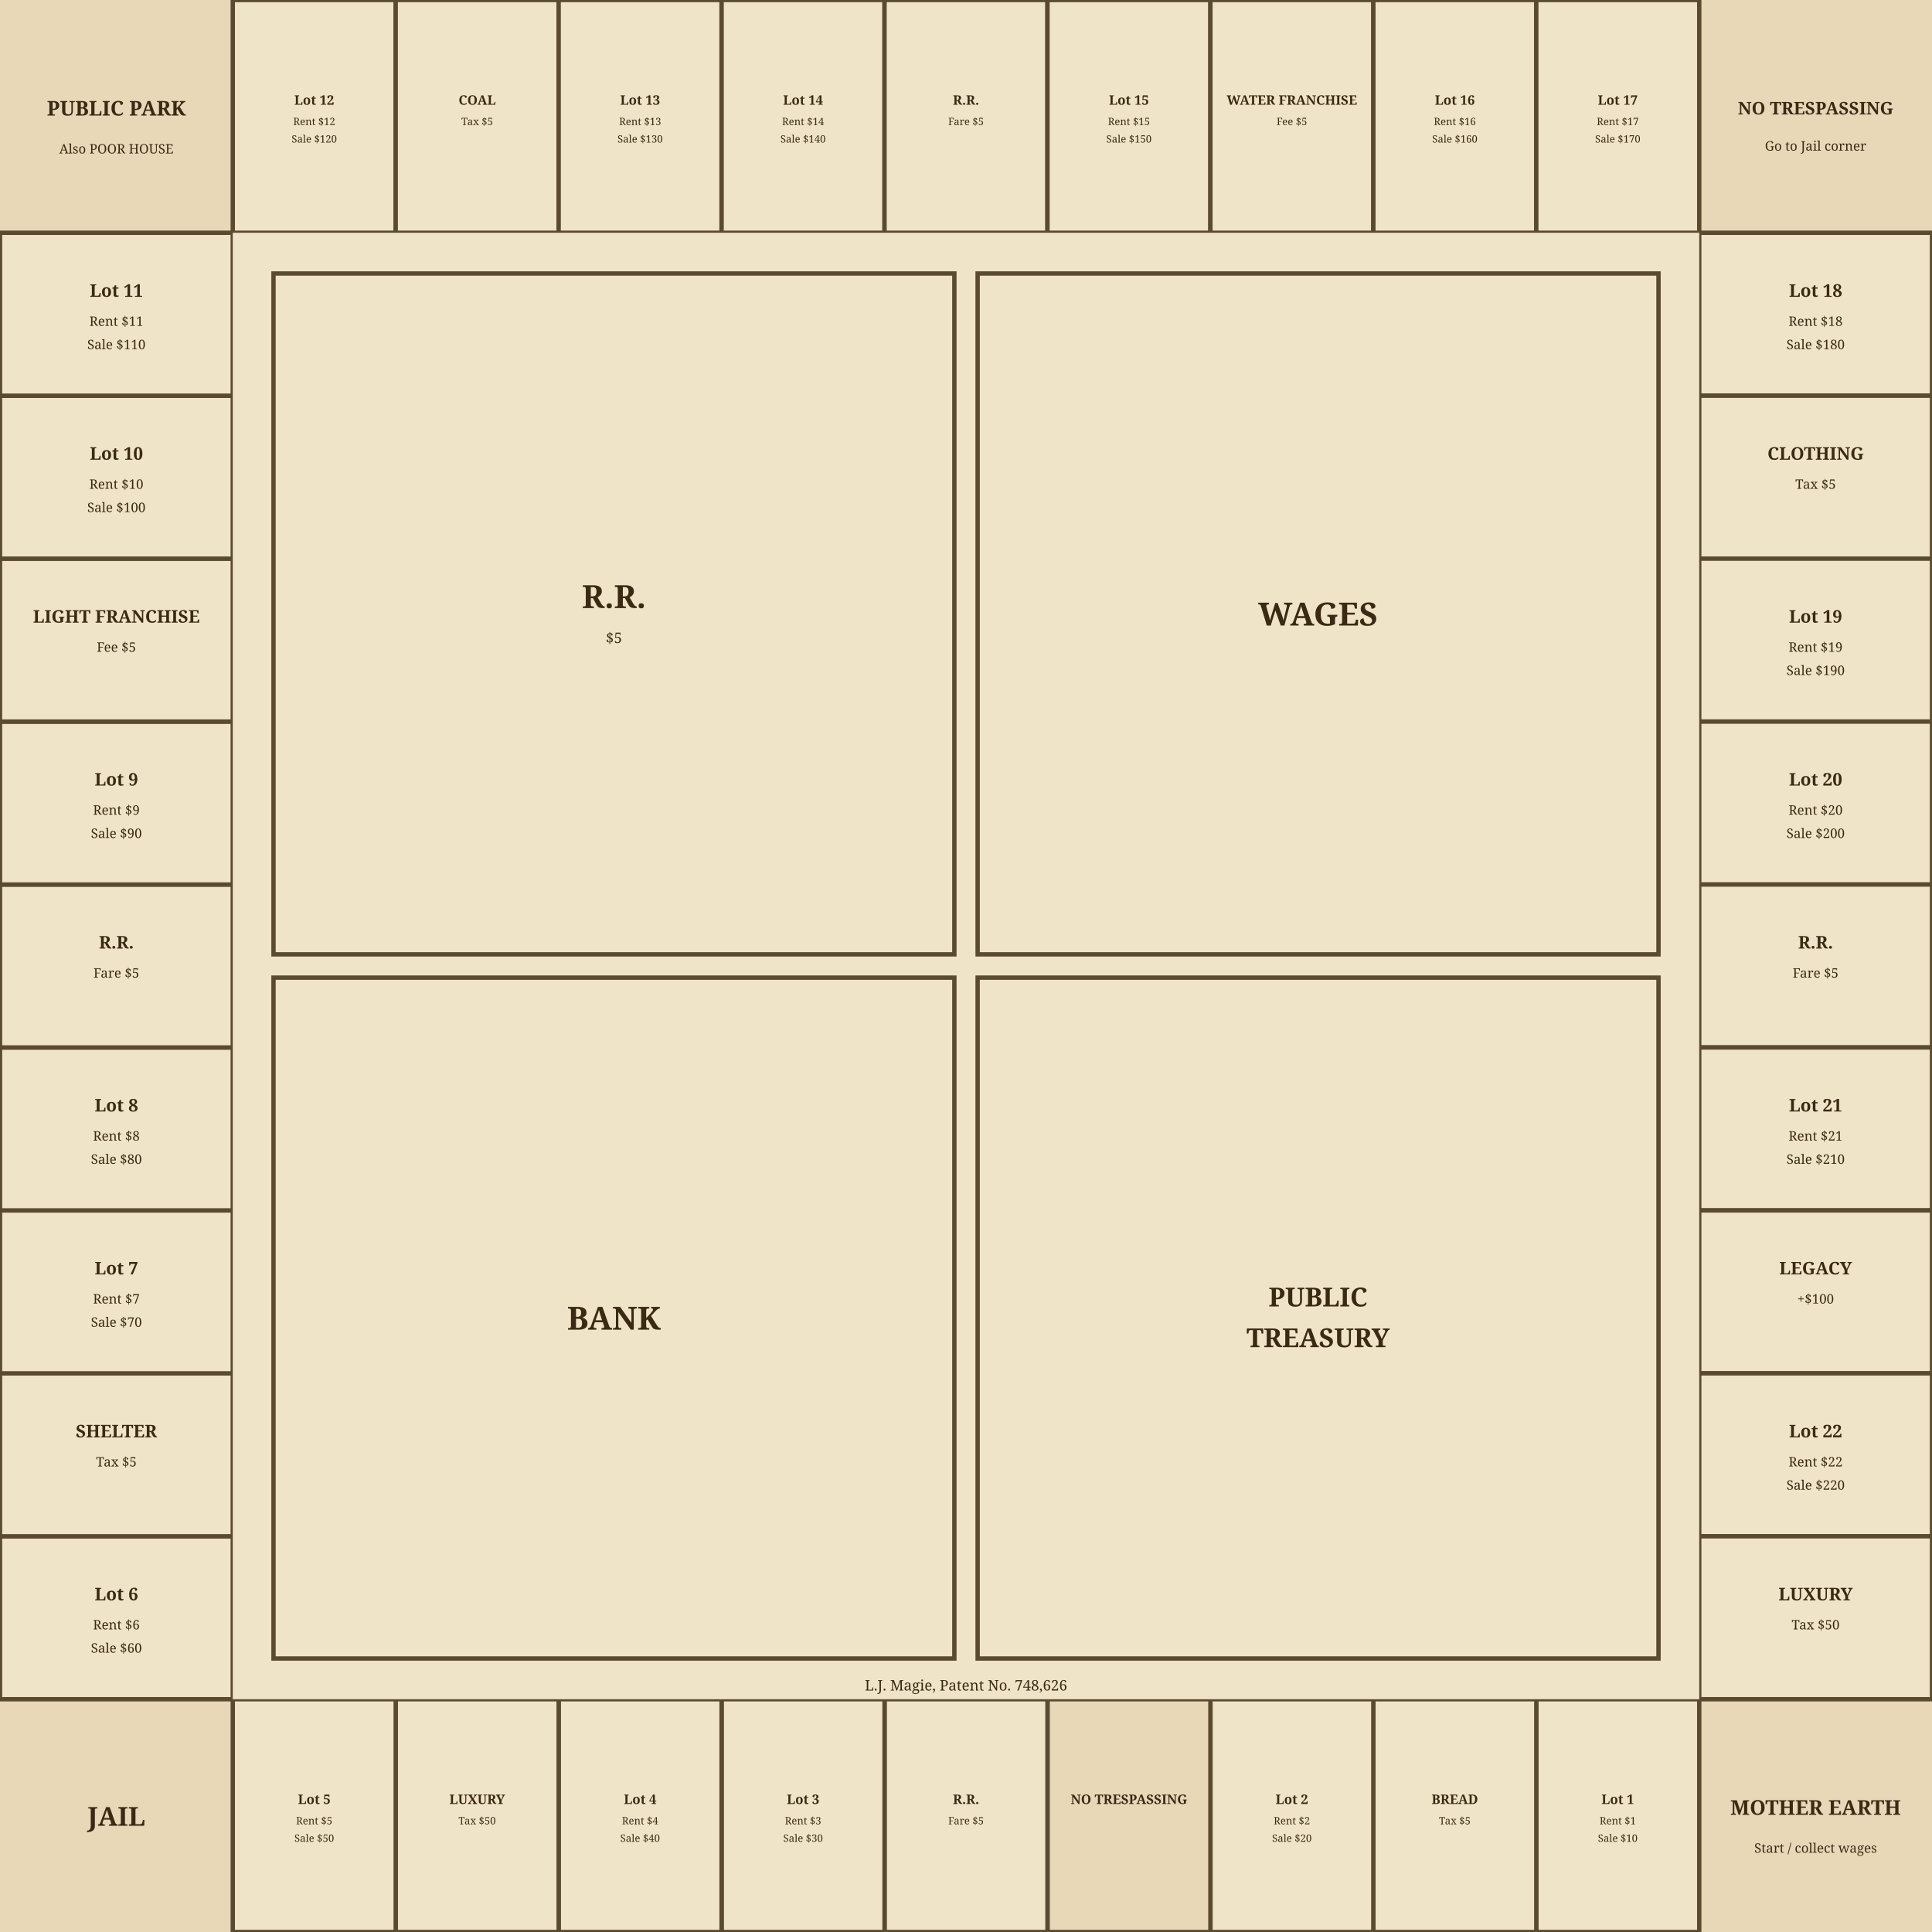
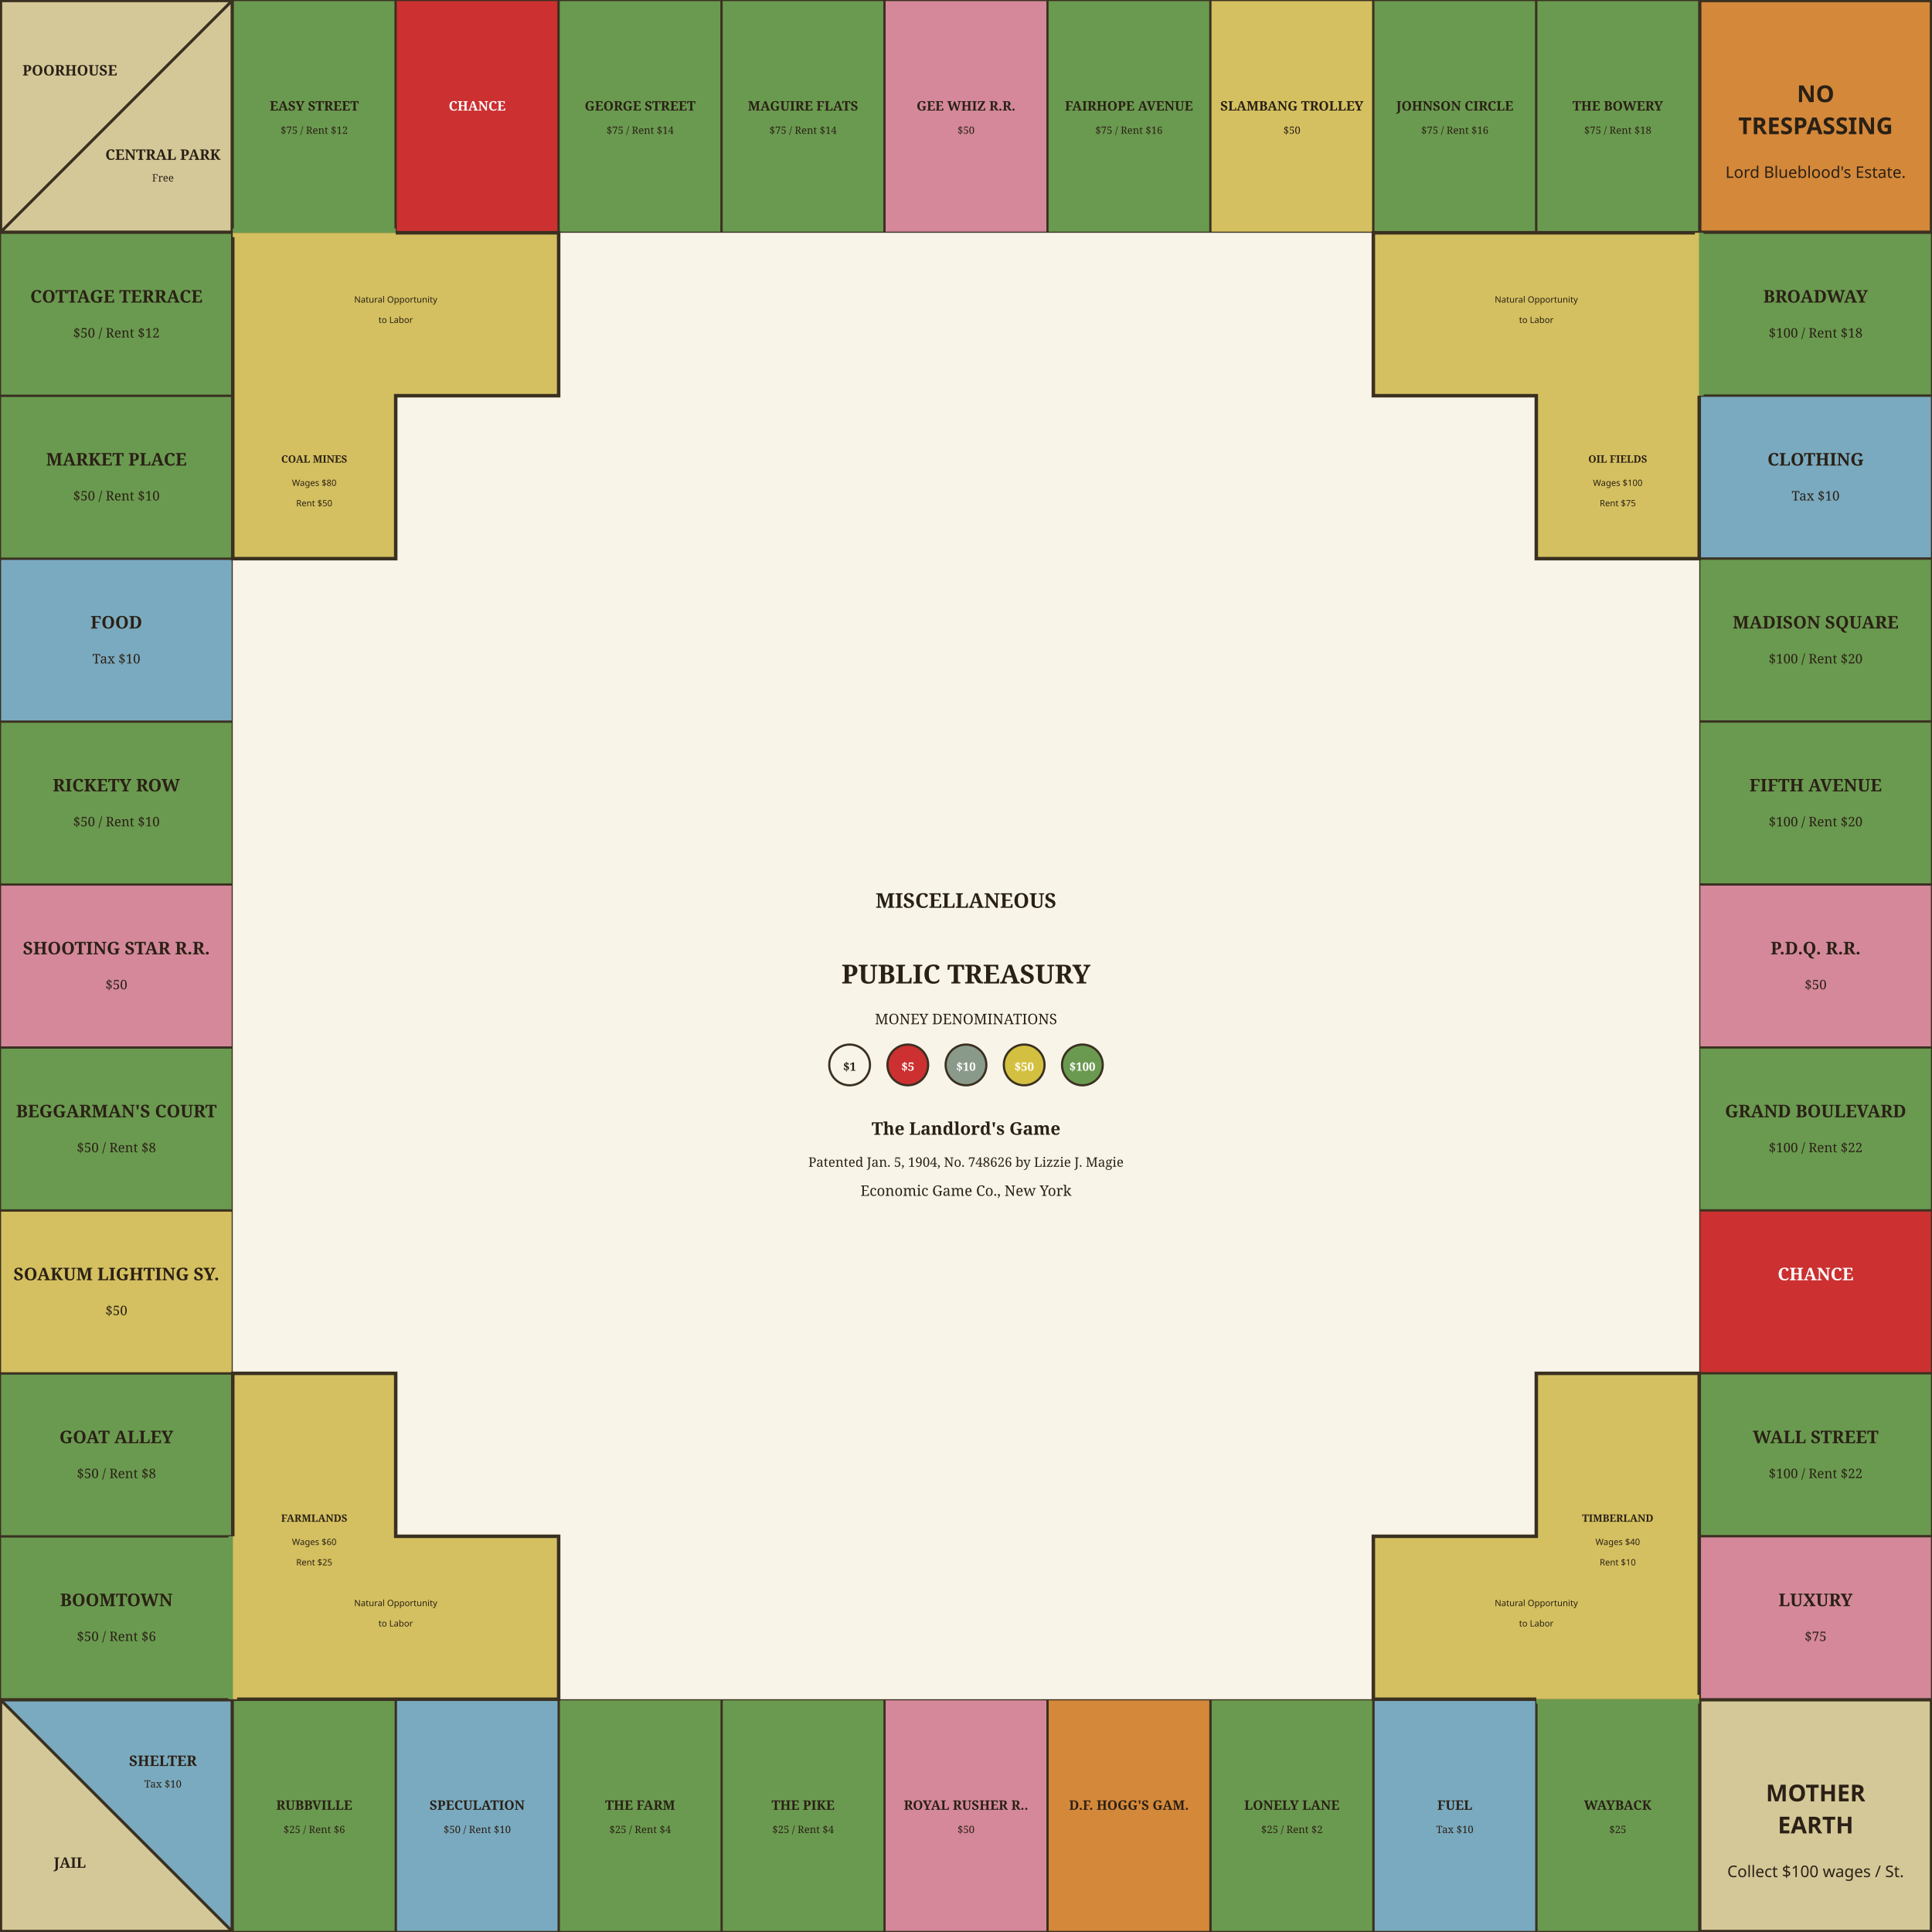
<svg xmlns="http://www.w3.org/2000/svg" viewBox="0 0 664 664" width="664" height="664">
-   <rect x="0" y="0" width="664" height="664" fill="#f0e4c8" />
-   <rect x="2" y="2" width="660" height="660" fill="none" stroke="#5a4a30" stroke-width="2.5" />
-   <rect x="584" y="584" width="80" height="80" fill="#e8d8b8" stroke="#5a4a30" stroke-width="1.5" class="board-cell" data-sq="pos-1" data-type="corner" />
-   <rect x="0" y="584" width="80" height="80" fill="#e8d8b8" stroke="#5a4a30" stroke-width="1.5" class="board-cell" data-sq="pos-11" data-type="corner" />
-   <rect x="0" y="0" width="80" height="80" fill="#e8d8b8" stroke="#5a4a30" stroke-width="1.5" class="board-cell" data-sq="pos-21" data-type="corner" />
-   <rect x="584" y="0" width="80" height="80" fill="#e8d8b8" stroke="#5a4a30" stroke-width="1.5" class="board-cell" data-sq="pos-31" data-type="corner" />
-   <circle cx="624" cy="624" r="57.6" fill="#e8d8b8" stroke="#5a4a30" stroke-width="1.5" />
-   <circle cx="40" cy="624" r="57.6" fill="#e8d8b8" stroke="#5a4a30" stroke-width="1.5" />
-   <circle cx="40" cy="40" r="57.6" fill="#e8d8b8" stroke="#5a4a30" stroke-width="1.5" />
-   <circle cx="624" cy="40" r="57.6" fill="#e8d8b8" stroke="#5a4a30" stroke-width="1.5" />
-   <rect x="528" y="584" width="56" height="80" fill="#f0e4c8" stroke="#5a4a30" stroke-width="1.5" class="board-cell" data-sq="pos-2" data-type="lot" />
+   <rect x="0" y="0" width="664" height="664" fill="#f5edd5" />
+   <rect x="2" y="2" width="660" height="660" fill="none" stroke="#6b2020" stroke-width="2.5" />
+   <rect x="584" y="584" width="80" height="80" fill="#d4c898" stroke="#3a3020" stroke-width="1.5" class="board-cell" data-sq="pos-40" data-type="corner" />
+   <text x="624" y="616" text-anchor="middle" font-size="8" font-weight="bold" font-family="sans-serif" fill="#2a2015" dominant-baseline="central">MOTHER</text>
+   <text x="624" y="627" text-anchor="middle" font-size="8" font-weight="bold" font-family="sans-serif" fill="#2a2015" dominant-baseline="central">EARTH</text>
+   <text x="624" y="643" text-anchor="middle" font-size="5.5" font-family="sans-serif" fill="#2a2015" dominant-baseline="central">Collect $100 wages / St.</text>
+   <rect x="0" y="584" width="80" height="80" fill="#d4c898" stroke="#3a3020" stroke-width="1.5" class="board-cell" data-sq="pos-10" data-type="corner" />
+   <polygon points="0,584 80,584 80,664" fill="#7aaac0" stroke="none" class="board-cell" data-sq="pos-10b" data-type="necessity" />
+   <polygon points="0,584 0,664 80,664" fill="#d4c898" stroke="none" class="board-cell" data-sq="pos-10a" data-type="corner" />
+   <line x1="0" y1="584" x2="80" y2="664" stroke="#3a3020" stroke-width="1" />
+   <text x="56" y="605" text-anchor="middle" font-size="5" font-weight="bold" font-family="serif" fill="#2a2015" dominant-baseline="central">SHELTER</text>
+   <text x="56" y="613" text-anchor="middle" font-size="3.5" font-family="serif" fill="#2a2015" dominant-baseline="central">Tax $10</text>
+   <text x="24" y="640" text-anchor="middle" font-size="5" font-weight="bold" font-family="serif" fill="#2a2015" dominant-baseline="central">JAIL</text>
+   <rect x="0" y="584" width="80" height="80" fill="none" stroke="#3a3020" stroke-width="1.5" />
+   <rect x="0" y="0" width="80" height="80" fill="#d4c898" stroke="#3a3020" stroke-width="1.5" class="board-cell" data-sq="pos-20" data-type="corner" />
+   <polygon points="0,0 80,0 0,80" fill="#d4c898" stroke="none" class="board-cell" data-sq="pos-20b" data-type="corner" />
+   <polygon points="80,0 80,80 0,80" fill="#d4c898" stroke="none" class="board-cell" data-sq="pos-20a" data-type="corner" />
+   <line x1="0" y1="80" x2="80" y2="0" stroke="#3a3020" stroke-width="1" />
+   <text x="24" y="24" text-anchor="middle" font-size="5" font-weight="bold" font-family="serif" fill="#2a2015" dominant-baseline="central">POORHOUSE</text>
+   <text x="56" y="53" text-anchor="middle" font-size="5" font-weight="bold" font-family="serif" fill="#2a2015" dominant-baseline="central">CENTRAL PARK</text>
+   <text x="56" y="61" text-anchor="middle" font-size="3.5" font-family="serif" fill="#2a2015" dominant-baseline="central">Free</text>
+   <rect x="0" y="0" width="80" height="80" fill="none" stroke="#3a3020" stroke-width="1.5" />
+   <rect x="584" y="0" width="80" height="80" fill="#d4883a" stroke="#3a3020" stroke-width="1.5" class="board-cell" data-sq="pos-30" data-type="corner" />
+   <text x="624" y="32" text-anchor="middle" font-size="8" font-weight="bold" font-family="sans-serif" fill="#2a2015" dominant-baseline="central">NO</text>
+   <text x="624" y="43" text-anchor="middle" font-size="8" font-weight="bold" font-family="sans-serif" fill="#2a2015" dominant-baseline="central">TRESPASSING</text>
+   <text x="624" y="59" text-anchor="middle" font-size="5.5" font-family="sans-serif" fill="#2a2015" dominant-baseline="central">Lord Blueblood's Estate.</text>
+   <rect x="528" y="584" width="56" height="80" fill="#6a9a50" stroke="#3a3020" stroke-width="0.75" class="board-cell" data-sq="pos-1" data-type="lot" />
  <g transform="translate(556,624) rotate(0)">
-     <text text-anchor="middle" font-size="4.5" font-weight="bold" font-family="serif" fill="#3a2a15" x="0" y="-4">Lot 1</text>
-     <text text-anchor="middle" font-size="3.5" font-family="serif" fill="#3a2a15" x="0" y="3">Rent $1</text>
-     <text text-anchor="middle" font-size="3.5" font-family="serif" fill="#3a2a15" x="0" y="9">Sale $10</text>
-   </g>
-   <rect x="472" y="584" width="56" height="80" fill="#f0e4c8" stroke="#5a4a30" stroke-width="1.5" class="board-cell" data-sq="pos-3" data-type="necessity" />
+     <text text-anchor="middle" font-size="4.5" font-weight="bold" font-family="serif" fill="#2a2015" x="0" y="-2">WAYBACK</text>
+     <text text-anchor="middle" font-size="3.5" font-family="serif" fill="#2a2015" x="0" y="6">$25</text>
+   </g>
+   <rect x="472" y="584" width="56" height="80" fill="#7aaac0" stroke="#3a3020" stroke-width="0.75" class="board-cell" data-sq="pos-2" data-type="necessity" />
  <g transform="translate(500,624) rotate(0)">
-     <text text-anchor="middle" font-size="4.5" font-weight="bold" font-family="serif" fill="#3a2a15" x="0" y="-4">BREAD</text>
-     <text text-anchor="middle" font-size="3.5" font-family="serif" fill="#3a2a15" x="0" y="3">Tax $5</text>
-   </g>
-   <rect x="416" y="584" width="56" height="80" fill="#f0e4c8" stroke="#5a4a30" stroke-width="1.5" class="board-cell" data-sq="pos-4" data-type="lot" />
+     <text text-anchor="middle" font-size="4.5" font-weight="bold" font-family="serif" fill="#2a2015" x="0" y="-2">FUEL</text>
+     <text text-anchor="middle" font-size="3.5" font-family="serif" fill="#2a2015" x="0" y="6">Tax $10</text>
+   </g>
+   <rect x="416" y="584" width="56" height="80" fill="#6a9a50" stroke="#3a3020" stroke-width="0.75" class="board-cell" data-sq="pos-3" data-type="lot" />
  <g transform="translate(444,624) rotate(0)">
-     <text text-anchor="middle" font-size="4.5" font-weight="bold" font-family="serif" fill="#3a2a15" x="0" y="-4">Lot 2</text>
-     <text text-anchor="middle" font-size="3.5" font-family="serif" fill="#3a2a15" x="0" y="3">Rent $2</text>
-     <text text-anchor="middle" font-size="3.5" font-family="serif" fill="#3a2a15" x="0" y="9">Sale $20</text>
-   </g>
-   <rect x="360" y="584" width="56" height="80" fill="#e8d8b8" stroke="#5a4a30" stroke-width="1.5" class="board-cell" data-sq="pos-5" data-type="go-to-jail" />
+     <text text-anchor="middle" font-size="4.5" font-weight="bold" font-family="serif" fill="#2a2015" x="0" y="-2">LONELY LANE</text>
+     <text text-anchor="middle" font-size="3.5" font-family="serif" fill="#2a2015" x="0" y="6">$25 / Rent $2</text>
+   </g>
+   <rect x="360" y="584" width="56" height="80" fill="#d4883a" stroke="#3a3020" stroke-width="0.75" class="board-cell" data-sq="pos-4" data-type="go-to-jail" />
  <g transform="translate(388,624) rotate(0)">
-     <text text-anchor="middle" font-size="4.5" font-weight="bold" font-family="serif" fill="#3a2a15" x="0" y="-4">NO TRESPASSING</text>
-   </g>
-   <rect x="304" y="584" width="56" height="80" fill="#f0e4c8" stroke="#5a4a30" stroke-width="1.5" class="board-cell" data-sq="pos-6" data-type="railroad" />
+     <text text-anchor="middle" font-size="4.5" font-weight="bold" font-family="serif" fill="#2a2015" x="0" y="-2">D.F. HOGG'S GAM.</text>
+   </g>
+   <rect x="304" y="584" width="56" height="80" fill="#d4889a" stroke="#3a3020" stroke-width="0.75" class="board-cell" data-sq="pos-5" data-type="railroad" />
  <g transform="translate(332,624) rotate(0)">
-     <text text-anchor="middle" font-size="4.5" font-weight="bold" font-family="serif" fill="#3a2a15" x="0" y="-4">R.R.</text>
-     <text text-anchor="middle" font-size="3.5" font-family="serif" fill="#3a2a15" x="0" y="3">Fare $5</text>
-   </g>
-   <rect x="248" y="584" width="56" height="80" fill="#f0e4c8" stroke="#5a4a30" stroke-width="1.5" class="board-cell" data-sq="pos-7" data-type="lot" />
+     <text text-anchor="middle" font-size="4.5" font-weight="bold" font-family="serif" fill="#2a2015" x="0" y="-2">ROYAL RUSHER R..</text>
+     <text text-anchor="middle" font-size="3.5" font-family="serif" fill="#2a2015" x="0" y="6">$50</text>
+   </g>
+   <rect x="248" y="584" width="56" height="80" fill="#6a9a50" stroke="#3a3020" stroke-width="0.75" class="board-cell" data-sq="pos-6" data-type="lot" />
  <g transform="translate(276,624) rotate(0)">
-     <text text-anchor="middle" font-size="4.5" font-weight="bold" font-family="serif" fill="#3a2a15" x="0" y="-4">Lot 3</text>
-     <text text-anchor="middle" font-size="3.5" font-family="serif" fill="#3a2a15" x="0" y="3">Rent $3</text>
-     <text text-anchor="middle" font-size="3.5" font-family="serif" fill="#3a2a15" x="0" y="9">Sale $30</text>
-   </g>
-   <rect x="192" y="584" width="56" height="80" fill="#f0e4c8" stroke="#5a4a30" stroke-width="1.5" class="board-cell" data-sq="pos-8" data-type="lot" />
+     <text text-anchor="middle" font-size="4.5" font-weight="bold" font-family="serif" fill="#2a2015" x="0" y="-2">THE PIKE</text>
+     <text text-anchor="middle" font-size="3.5" font-family="serif" fill="#2a2015" x="0" y="6">$25 / Rent $4</text>
+   </g>
+   <rect x="192" y="584" width="56" height="80" fill="#6a9a50" stroke="#3a3020" stroke-width="0.75" class="board-cell" data-sq="pos-7" data-type="lot" />
  <g transform="translate(220,624) rotate(0)">
-     <text text-anchor="middle" font-size="4.5" font-weight="bold" font-family="serif" fill="#3a2a15" x="0" y="-4">Lot 4</text>
-     <text text-anchor="middle" font-size="3.5" font-family="serif" fill="#3a2a15" x="0" y="3">Rent $4</text>
-     <text text-anchor="middle" font-size="3.5" font-family="serif" fill="#3a2a15" x="0" y="9">Sale $40</text>
-   </g>
-   <rect x="136" y="584" width="56" height="80" fill="#f0e4c8" stroke="#5a4a30" stroke-width="1.5" class="board-cell" data-sq="pos-9" data-type="luxury" />
+     <text text-anchor="middle" font-size="4.5" font-weight="bold" font-family="serif" fill="#2a2015" x="0" y="-2">THE FARM</text>
+     <text text-anchor="middle" font-size="3.5" font-family="serif" fill="#2a2015" x="0" y="6">$25 / Rent $4</text>
+   </g>
+   <rect x="136" y="584" width="56" height="80" fill="#7aaac0" stroke="#3a3020" stroke-width="0.75" class="board-cell" data-sq="pos-8" data-type="special" />
  <g transform="translate(164,624) rotate(0)">
-     <text text-anchor="middle" font-size="4.5" font-weight="bold" font-family="serif" fill="#3a2a15" x="0" y="-4">LUXURY</text>
-     <text text-anchor="middle" font-size="3.5" font-family="serif" fill="#3a2a15" x="0" y="3">Tax $50</text>
-   </g>
-   <rect x="80" y="584" width="56" height="80" fill="#f0e4c8" stroke="#5a4a30" stroke-width="1.5" class="board-cell" data-sq="pos-10" data-type="lot" />
+     <text text-anchor="middle" font-size="4.5" font-weight="bold" font-family="serif" fill="#2a2015" x="0" y="-2">SPECULATION</text>
+     <text text-anchor="middle" font-size="3.5" font-family="serif" fill="#2a2015" x="0" y="6">$50 / Rent $10</text>
+   </g>
+   <rect x="80" y="584" width="56" height="80" fill="#6a9a50" stroke="#3a3020" stroke-width="0.75" class="board-cell" data-sq="pos-9" data-type="lot" />
  <g transform="translate(108,624) rotate(0)">
-     <text text-anchor="middle" font-size="4.5" font-weight="bold" font-family="serif" fill="#3a2a15" x="0" y="-4">Lot 5</text>
-     <text text-anchor="middle" font-size="3.5" font-family="serif" fill="#3a2a15" x="0" y="3">Rent $5</text>
-     <text text-anchor="middle" font-size="3.5" font-family="serif" fill="#3a2a15" x="0" y="9">Sale $50</text>
-   </g>
-   <rect x="0" y="528" width="80" height="56" fill="#f0e4c8" stroke="#5a4a30" stroke-width="1.5" class="board-cell" data-sq="pos-12" data-type="lot" />
+     <text text-anchor="middle" font-size="4.5" font-weight="bold" font-family="serif" fill="#2a2015" x="0" y="-2">RUBBVILLE</text>
+     <text text-anchor="middle" font-size="3.5" font-family="serif" fill="#2a2015" x="0" y="6">$25 / Rent $6</text>
+   </g>
+   <rect x="0" y="528" width="80" height="56" fill="#6a9a50" stroke="#3a3020" stroke-width="0.75" class="board-cell" data-sq="pos-11" data-type="lot" />
  <g transform="translate(40,556) rotate(0)">
-     <text text-anchor="middle" font-size="6" font-weight="bold" font-family="serif" fill="#3a2a15" x="0" y="-6">Lot 6</text>
-     <text text-anchor="middle" font-size="4.5" font-family="serif" fill="#3a2a15" x="0" y="4">Rent $6</text>
-     <text text-anchor="middle" font-size="4.5" font-family="serif" fill="#3a2a15" x="0" y="12">Sale $60</text>
-   </g>
-   <rect x="0" y="472" width="80" height="56" fill="#f0e4c8" stroke="#5a4a30" stroke-width="1.5" class="board-cell" data-sq="pos-13" data-type="necessity" />
+     <text text-anchor="middle" font-size="6" font-weight="bold" font-family="serif" fill="#2a2015" x="0" y="-4">BOOMTOWN</text>
+     <text text-anchor="middle" font-size="4.5" font-family="serif" fill="#2a2015" x="0" y="8">$50 / Rent $6</text>
+   </g>
+   <rect x="0" y="472" width="80" height="56" fill="#6a9a50" stroke="#3a3020" stroke-width="0.75" class="board-cell" data-sq="pos-12" data-type="lot" />
  <g transform="translate(40,500) rotate(0)">
-     <text text-anchor="middle" font-size="6" font-weight="bold" font-family="serif" fill="#3a2a15" x="0" y="-6">SHELTER</text>
-     <text text-anchor="middle" font-size="4.5" font-family="serif" fill="#3a2a15" x="0" y="4">Tax $5</text>
-   </g>
-   <rect x="0" y="416" width="80" height="56" fill="#f0e4c8" stroke="#5a4a30" stroke-width="1.5" class="board-cell" data-sq="pos-14" data-type="lot" />
+     <text text-anchor="middle" font-size="6" font-weight="bold" font-family="serif" fill="#2a2015" x="0" y="-4">GOAT ALLEY</text>
+     <text text-anchor="middle" font-size="4.5" font-family="serif" fill="#2a2015" x="0" y="8">$50 / Rent $8</text>
+   </g>
+   <rect x="0" y="416" width="80" height="56" fill="#d4c060" stroke="#3a3020" stroke-width="0.75" class="board-cell" data-sq="pos-13" data-type="franchise" />
  <g transform="translate(40,444) rotate(0)">
-     <text text-anchor="middle" font-size="6" font-weight="bold" font-family="serif" fill="#3a2a15" x="0" y="-6">Lot 7</text>
-     <text text-anchor="middle" font-size="4.5" font-family="serif" fill="#3a2a15" x="0" y="4">Rent $7</text>
-     <text text-anchor="middle" font-size="4.5" font-family="serif" fill="#3a2a15" x="0" y="12">Sale $70</text>
-   </g>
-   <rect x="0" y="360" width="80" height="56" fill="#f0e4c8" stroke="#5a4a30" stroke-width="1.5" class="board-cell" data-sq="pos-15" data-type="lot" />
+     <text text-anchor="middle" font-size="6" font-weight="bold" font-family="serif" fill="#2a2015" x="0" y="-4">SOAKUM LIGHTING SY.</text>
+     <text text-anchor="middle" font-size="4.5" font-family="serif" fill="#2a2015" x="0" y="8">$50</text>
+   </g>
+   <rect x="0" y="360" width="80" height="56" fill="#6a9a50" stroke="#3a3020" stroke-width="0.75" class="board-cell" data-sq="pos-14" data-type="lot" />
  <g transform="translate(40,388) rotate(0)">
-     <text text-anchor="middle" font-size="6" font-weight="bold" font-family="serif" fill="#3a2a15" x="0" y="-6">Lot 8</text>
-     <text text-anchor="middle" font-size="4.5" font-family="serif" fill="#3a2a15" x="0" y="4">Rent $8</text>
-     <text text-anchor="middle" font-size="4.5" font-family="serif" fill="#3a2a15" x="0" y="12">Sale $80</text>
-   </g>
-   <rect x="0" y="304" width="80" height="56" fill="#f0e4c8" stroke="#5a4a30" stroke-width="1.5" class="board-cell" data-sq="pos-16" data-type="railroad" />
+     <text text-anchor="middle" font-size="6" font-weight="bold" font-family="serif" fill="#2a2015" x="0" y="-4">BEGGARMAN'S COURT</text>
+     <text text-anchor="middle" font-size="4.5" font-family="serif" fill="#2a2015" x="0" y="8">$50 / Rent $8</text>
+   </g>
+   <rect x="0" y="304" width="80" height="56" fill="#d4889a" stroke="#3a3020" stroke-width="0.75" class="board-cell" data-sq="pos-15" data-type="railroad" />
  <g transform="translate(40,332) rotate(0)">
-     <text text-anchor="middle" font-size="6" font-weight="bold" font-family="serif" fill="#3a2a15" x="0" y="-6">R.R.</text>
-     <text text-anchor="middle" font-size="4.5" font-family="serif" fill="#3a2a15" x="0" y="4">Fare $5</text>
-   </g>
-   <rect x="0" y="248" width="80" height="56" fill="#f0e4c8" stroke="#5a4a30" stroke-width="1.5" class="board-cell" data-sq="pos-17" data-type="lot" />
+     <text text-anchor="middle" font-size="6" font-weight="bold" font-family="serif" fill="#2a2015" x="0" y="-4">SHOOTING STAR R.R.</text>
+     <text text-anchor="middle" font-size="4.5" font-family="serif" fill="#2a2015" x="0" y="8">$50</text>
+   </g>
+   <rect x="0" y="248" width="80" height="56" fill="#6a9a50" stroke="#3a3020" stroke-width="0.75" class="board-cell" data-sq="pos-16" data-type="lot" />
  <g transform="translate(40,276) rotate(0)">
-     <text text-anchor="middle" font-size="6" font-weight="bold" font-family="serif" fill="#3a2a15" x="0" y="-6">Lot 9</text>
-     <text text-anchor="middle" font-size="4.5" font-family="serif" fill="#3a2a15" x="0" y="4">Rent $9</text>
-     <text text-anchor="middle" font-size="4.5" font-family="serif" fill="#3a2a15" x="0" y="12">Sale $90</text>
-   </g>
-   <rect x="0" y="192" width="80" height="56" fill="#f0e4c8" stroke="#5a4a30" stroke-width="1.5" class="board-cell" data-sq="pos-18" data-type="franchise" />
+     <text text-anchor="middle" font-size="6" font-weight="bold" font-family="serif" fill="#2a2015" x="0" y="-4">RICKETY ROW</text>
+     <text text-anchor="middle" font-size="4.5" font-family="serif" fill="#2a2015" x="0" y="8">$50 / Rent $10</text>
+   </g>
+   <rect x="0" y="192" width="80" height="56" fill="#7aaac0" stroke="#3a3020" stroke-width="0.75" class="board-cell" data-sq="pos-17" data-type="necessity" />
  <g transform="translate(40,220) rotate(0)">
-     <text text-anchor="middle" font-size="6" font-weight="bold" font-family="serif" fill="#3a2a15" x="0" y="-6">LIGHT FRANCHISE</text>
-     <text text-anchor="middle" font-size="4.5" font-family="serif" fill="#3a2a15" x="0" y="4">Fee $5</text>
-   </g>
-   <rect x="0" y="136" width="80" height="56" fill="#f0e4c8" stroke="#5a4a30" stroke-width="1.5" class="board-cell" data-sq="pos-19" data-type="lot" />
+     <text text-anchor="middle" font-size="6" font-weight="bold" font-family="serif" fill="#2a2015" x="0" y="-4">FOOD</text>
+     <text text-anchor="middle" font-size="4.5" font-family="serif" fill="#2a2015" x="0" y="8">Tax $10</text>
+   </g>
+   <rect x="0" y="136" width="80" height="56" fill="#6a9a50" stroke="#3a3020" stroke-width="0.75" class="board-cell" data-sq="pos-18" data-type="lot" />
  <g transform="translate(40,164) rotate(0)">
-     <text text-anchor="middle" font-size="6" font-weight="bold" font-family="serif" fill="#3a2a15" x="0" y="-6">Lot 10</text>
-     <text text-anchor="middle" font-size="4.5" font-family="serif" fill="#3a2a15" x="0" y="4">Rent $10</text>
-     <text text-anchor="middle" font-size="4.5" font-family="serif" fill="#3a2a15" x="0" y="12">Sale $100</text>
-   </g>
-   <rect x="0" y="80" width="80" height="56" fill="#f0e4c8" stroke="#5a4a30" stroke-width="1.5" class="board-cell" data-sq="pos-20" data-type="lot" />
+     <text text-anchor="middle" font-size="6" font-weight="bold" font-family="serif" fill="#2a2015" x="0" y="-4">MARKET PLACE</text>
+     <text text-anchor="middle" font-size="4.5" font-family="serif" fill="#2a2015" x="0" y="8">$50 / Rent $10</text>
+   </g>
+   <rect x="0" y="80" width="80" height="56" fill="#6a9a50" stroke="#3a3020" stroke-width="0.75" class="board-cell" data-sq="pos-19" data-type="lot" />
  <g transform="translate(40,108) rotate(0)">
-     <text text-anchor="middle" font-size="6" font-weight="bold" font-family="serif" fill="#3a2a15" x="0" y="-6">Lot 11</text>
-     <text text-anchor="middle" font-size="4.5" font-family="serif" fill="#3a2a15" x="0" y="4">Rent $11</text>
-     <text text-anchor="middle" font-size="4.5" font-family="serif" fill="#3a2a15" x="0" y="12">Sale $110</text>
-   </g>
-   <rect x="80" y="0" width="56" height="80" fill="#f0e4c8" stroke="#5a4a30" stroke-width="1.5" class="board-cell" data-sq="pos-22" data-type="lot" />
+     <text text-anchor="middle" font-size="6" font-weight="bold" font-family="serif" fill="#2a2015" x="0" y="-4">COTTAGE TERRACE</text>
+     <text text-anchor="middle" font-size="4.5" font-family="serif" fill="#2a2015" x="0" y="8">$50 / Rent $12</text>
+   </g>
+   <rect x="80" y="0" width="56" height="80" fill="#6a9a50" stroke="#3a3020" stroke-width="0.75" class="board-cell" data-sq="pos-21" data-type="lot" />
  <g transform="translate(108,40) rotate(0)">
-     <text text-anchor="middle" font-size="4.5" font-weight="bold" font-family="serif" fill="#3a2a15" x="0" y="-4">Lot 12</text>
-     <text text-anchor="middle" font-size="3.5" font-family="serif" fill="#3a2a15" x="0" y="3">Rent $12</text>
-     <text text-anchor="middle" font-size="3.5" font-family="serif" fill="#3a2a15" x="0" y="9">Sale $120</text>
-   </g>
-   <rect x="136" y="0" width="56" height="80" fill="#f0e4c8" stroke="#5a4a30" stroke-width="1.5" class="board-cell" data-sq="pos-23" data-type="necessity" />
+     <text text-anchor="middle" font-size="4.5" font-weight="bold" font-family="serif" fill="#2a2015" x="0" y="-2">EASY STREET</text>
+     <text text-anchor="middle" font-size="3.5" font-family="serif" fill="#2a2015" x="0" y="6">$75 / Rent $12</text>
+   </g>
+   <rect x="136" y="0" width="56" height="80" fill="#cc3030" stroke="#3a3020" stroke-width="0.75" class="board-cell" data-sq="pos-22" data-type="chance" />
  <g transform="translate(164,40) rotate(0)">
-     <text text-anchor="middle" font-size="4.5" font-weight="bold" font-family="serif" fill="#3a2a15" x="0" y="-4">COAL</text>
-     <text text-anchor="middle" font-size="3.5" font-family="serif" fill="#3a2a15" x="0" y="3">Tax $5</text>
-   </g>
-   <rect x="192" y="0" width="56" height="80" fill="#f0e4c8" stroke="#5a4a30" stroke-width="1.5" class="board-cell" data-sq="pos-24" data-type="lot" />
+     <text text-anchor="middle" font-size="4.5" font-weight="bold" font-family="serif" fill="#fff" x="0" y="-2">CHANCE</text>
+   </g>
+   <rect x="192" y="0" width="56" height="80" fill="#6a9a50" stroke="#3a3020" stroke-width="0.75" class="board-cell" data-sq="pos-23" data-type="lot" />
  <g transform="translate(220,40) rotate(0)">
-     <text text-anchor="middle" font-size="4.5" font-weight="bold" font-family="serif" fill="#3a2a15" x="0" y="-4">Lot 13</text>
-     <text text-anchor="middle" font-size="3.5" font-family="serif" fill="#3a2a15" x="0" y="3">Rent $13</text>
-     <text text-anchor="middle" font-size="3.5" font-family="serif" fill="#3a2a15" x="0" y="9">Sale $130</text>
-   </g>
-   <rect x="248" y="0" width="56" height="80" fill="#f0e4c8" stroke="#5a4a30" stroke-width="1.5" class="board-cell" data-sq="pos-25" data-type="lot" />
+     <text text-anchor="middle" font-size="4.5" font-weight="bold" font-family="serif" fill="#2a2015" x="0" y="-2">GEORGE STREET</text>
+     <text text-anchor="middle" font-size="3.5" font-family="serif" fill="#2a2015" x="0" y="6">$75 / Rent $14</text>
+   </g>
+   <rect x="248" y="0" width="56" height="80" fill="#6a9a50" stroke="#3a3020" stroke-width="0.75" class="board-cell" data-sq="pos-24" data-type="lot" />
  <g transform="translate(276,40) rotate(0)">
-     <text text-anchor="middle" font-size="4.5" font-weight="bold" font-family="serif" fill="#3a2a15" x="0" y="-4">Lot 14</text>
-     <text text-anchor="middle" font-size="3.5" font-family="serif" fill="#3a2a15" x="0" y="3">Rent $14</text>
-     <text text-anchor="middle" font-size="3.5" font-family="serif" fill="#3a2a15" x="0" y="9">Sale $140</text>
-   </g>
-   <rect x="304" y="0" width="56" height="80" fill="#f0e4c8" stroke="#5a4a30" stroke-width="1.5" class="board-cell" data-sq="pos-26" data-type="railroad" />
+     <text text-anchor="middle" font-size="4.5" font-weight="bold" font-family="serif" fill="#2a2015" x="0" y="-2">MAGUIRE FLATS</text>
+     <text text-anchor="middle" font-size="3.5" font-family="serif" fill="#2a2015" x="0" y="6">$75 / Rent $14</text>
+   </g>
+   <rect x="304" y="0" width="56" height="80" fill="#d4889a" stroke="#3a3020" stroke-width="0.75" class="board-cell" data-sq="pos-25" data-type="railroad" />
  <g transform="translate(332,40) rotate(0)">
-     <text text-anchor="middle" font-size="4.5" font-weight="bold" font-family="serif" fill="#3a2a15" x="0" y="-4">R.R.</text>
-     <text text-anchor="middle" font-size="3.5" font-family="serif" fill="#3a2a15" x="0" y="3">Fare $5</text>
-   </g>
-   <rect x="360" y="0" width="56" height="80" fill="#f0e4c8" stroke="#5a4a30" stroke-width="1.5" class="board-cell" data-sq="pos-27" data-type="lot" />
+     <text text-anchor="middle" font-size="4.5" font-weight="bold" font-family="serif" fill="#2a2015" x="0" y="-2">GEE WHIZ R.R.</text>
+     <text text-anchor="middle" font-size="3.5" font-family="serif" fill="#2a2015" x="0" y="6">$50</text>
+   </g>
+   <rect x="360" y="0" width="56" height="80" fill="#6a9a50" stroke="#3a3020" stroke-width="0.75" class="board-cell" data-sq="pos-26" data-type="lot" />
  <g transform="translate(388,40) rotate(0)">
-     <text text-anchor="middle" font-size="4.5" font-weight="bold" font-family="serif" fill="#3a2a15" x="0" y="-4">Lot 15</text>
-     <text text-anchor="middle" font-size="3.5" font-family="serif" fill="#3a2a15" x="0" y="3">Rent $15</text>
-     <text text-anchor="middle" font-size="3.5" font-family="serif" fill="#3a2a15" x="0" y="9">Sale $150</text>
-   </g>
-   <rect x="416" y="0" width="56" height="80" fill="#f0e4c8" stroke="#5a4a30" stroke-width="1.5" class="board-cell" data-sq="pos-28" data-type="franchise" />
+     <text text-anchor="middle" font-size="4.5" font-weight="bold" font-family="serif" fill="#2a2015" x="0" y="-2">FAIRHOPE AVENUE</text>
+     <text text-anchor="middle" font-size="3.5" font-family="serif" fill="#2a2015" x="0" y="6">$75 / Rent $16</text>
+   </g>
+   <rect x="416" y="0" width="56" height="80" fill="#d4c060" stroke="#3a3020" stroke-width="0.75" class="board-cell" data-sq="pos-27" data-type="franchise" />
  <g transform="translate(444,40) rotate(0)">
-     <text text-anchor="middle" font-size="4.5" font-weight="bold" font-family="serif" fill="#3a2a15" x="0" y="-4">WATER FRANCHISE</text>
-     <text text-anchor="middle" font-size="3.5" font-family="serif" fill="#3a2a15" x="0" y="3">Fee $5</text>
-   </g>
-   <rect x="472" y="0" width="56" height="80" fill="#f0e4c8" stroke="#5a4a30" stroke-width="1.5" class="board-cell" data-sq="pos-29" data-type="lot" />
+     <text text-anchor="middle" font-size="4.5" font-weight="bold" font-family="serif" fill="#2a2015" x="0" y="-2">SLAMBANG TROLLEY</text>
+     <text text-anchor="middle" font-size="3.5" font-family="serif" fill="#2a2015" x="0" y="6">$50</text>
+   </g>
+   <rect x="472" y="0" width="56" height="80" fill="#6a9a50" stroke="#3a3020" stroke-width="0.75" class="board-cell" data-sq="pos-28" data-type="lot" />
  <g transform="translate(500,40) rotate(0)">
-     <text text-anchor="middle" font-size="4.5" font-weight="bold" font-family="serif" fill="#3a2a15" x="0" y="-4">Lot 16</text>
-     <text text-anchor="middle" font-size="3.5" font-family="serif" fill="#3a2a15" x="0" y="3">Rent $16</text>
-     <text text-anchor="middle" font-size="3.5" font-family="serif" fill="#3a2a15" x="0" y="9">Sale $160</text>
-   </g>
-   <rect x="528" y="0" width="56" height="80" fill="#f0e4c8" stroke="#5a4a30" stroke-width="1.5" class="board-cell" data-sq="pos-30" data-type="lot" />
+     <text text-anchor="middle" font-size="4.5" font-weight="bold" font-family="serif" fill="#2a2015" x="0" y="-2">JOHNSON CIRCLE</text>
+     <text text-anchor="middle" font-size="3.5" font-family="serif" fill="#2a2015" x="0" y="6">$75 / Rent $16</text>
+   </g>
+   <rect x="528" y="0" width="56" height="80" fill="#6a9a50" stroke="#3a3020" stroke-width="0.75" class="board-cell" data-sq="pos-29" data-type="lot" />
  <g transform="translate(556,40) rotate(0)">
-     <text text-anchor="middle" font-size="4.5" font-weight="bold" font-family="serif" fill="#3a2a15" x="0" y="-4">Lot 17</text>
-     <text text-anchor="middle" font-size="3.5" font-family="serif" fill="#3a2a15" x="0" y="3">Rent $17</text>
-     <text text-anchor="middle" font-size="3.5" font-family="serif" fill="#3a2a15" x="0" y="9">Sale $170</text>
-   </g>
-   <rect x="584" y="80" width="80" height="56" fill="#f0e4c8" stroke="#5a4a30" stroke-width="1.5" class="board-cell" data-sq="pos-32" data-type="lot" />
+     <text text-anchor="middle" font-size="4.5" font-weight="bold" font-family="serif" fill="#2a2015" x="0" y="-2">THE BOWERY</text>
+     <text text-anchor="middle" font-size="3.5" font-family="serif" fill="#2a2015" x="0" y="6">$75 / Rent $18</text>
+   </g>
+   <rect x="584" y="80" width="80" height="56" fill="#6a9a50" stroke="#3a3020" stroke-width="0.75" class="board-cell" data-sq="pos-31" data-type="lot" />
  <g transform="translate(624,108) rotate(0)">
-     <text text-anchor="middle" font-size="6" font-weight="bold" font-family="serif" fill="#3a2a15" x="0" y="-6">Lot 18</text>
-     <text text-anchor="middle" font-size="4.5" font-family="serif" fill="#3a2a15" x="0" y="4">Rent $18</text>
-     <text text-anchor="middle" font-size="4.5" font-family="serif" fill="#3a2a15" x="0" y="12">Sale $180</text>
-   </g>
-   <rect x="584" y="136" width="80" height="56" fill="#f0e4c8" stroke="#5a4a30" stroke-width="1.5" class="board-cell" data-sq="pos-33" data-type="necessity" />
+     <text text-anchor="middle" font-size="6" font-weight="bold" font-family="serif" fill="#2a2015" x="0" y="-4">BROADWAY</text>
+     <text text-anchor="middle" font-size="4.5" font-family="serif" fill="#2a2015" x="0" y="8">$100 / Rent $18</text>
+   </g>
+   <rect x="584" y="136" width="80" height="56" fill="#7aaac0" stroke="#3a3020" stroke-width="0.75" class="board-cell" data-sq="pos-32" data-type="necessity" />
  <g transform="translate(624,164) rotate(0)">
-     <text text-anchor="middle" font-size="6" font-weight="bold" font-family="serif" fill="#3a2a15" x="0" y="-6">CLOTHING</text>
-     <text text-anchor="middle" font-size="4.5" font-family="serif" fill="#3a2a15" x="0" y="4">Tax $5</text>
-   </g>
-   <rect x="584" y="192" width="80" height="56" fill="#f0e4c8" stroke="#5a4a30" stroke-width="1.5" class="board-cell" data-sq="pos-34" data-type="lot" />
+     <text text-anchor="middle" font-size="6" font-weight="bold" font-family="serif" fill="#2a2015" x="0" y="-4">CLOTHING</text>
+     <text text-anchor="middle" font-size="4.5" font-family="serif" fill="#2a2015" x="0" y="8">Tax $10</text>
+   </g>
+   <rect x="584" y="192" width="80" height="56" fill="#6a9a50" stroke="#3a3020" stroke-width="0.75" class="board-cell" data-sq="pos-33" data-type="lot" />
  <g transform="translate(624,220) rotate(0)">
-     <text text-anchor="middle" font-size="6" font-weight="bold" font-family="serif" fill="#3a2a15" x="0" y="-6">Lot 19</text>
-     <text text-anchor="middle" font-size="4.5" font-family="serif" fill="#3a2a15" x="0" y="4">Rent $19</text>
-     <text text-anchor="middle" font-size="4.5" font-family="serif" fill="#3a2a15" x="0" y="12">Sale $190</text>
-   </g>
-   <rect x="584" y="248" width="80" height="56" fill="#f0e4c8" stroke="#5a4a30" stroke-width="1.5" class="board-cell" data-sq="pos-35" data-type="lot" />
+     <text text-anchor="middle" font-size="6" font-weight="bold" font-family="serif" fill="#2a2015" x="0" y="-4">MADISON SQUARE</text>
+     <text text-anchor="middle" font-size="4.5" font-family="serif" fill="#2a2015" x="0" y="8">$100 / Rent $20</text>
+   </g>
+   <rect x="584" y="248" width="80" height="56" fill="#6a9a50" stroke="#3a3020" stroke-width="0.75" class="board-cell" data-sq="pos-34" data-type="lot" />
  <g transform="translate(624,276) rotate(0)">
-     <text text-anchor="middle" font-size="6" font-weight="bold" font-family="serif" fill="#3a2a15" x="0" y="-6">Lot 20</text>
-     <text text-anchor="middle" font-size="4.5" font-family="serif" fill="#3a2a15" x="0" y="4">Rent $20</text>
-     <text text-anchor="middle" font-size="4.5" font-family="serif" fill="#3a2a15" x="0" y="12">Sale $200</text>
-   </g>
-   <rect x="584" y="304" width="80" height="56" fill="#f0e4c8" stroke="#5a4a30" stroke-width="1.5" class="board-cell" data-sq="pos-36" data-type="railroad" />
+     <text text-anchor="middle" font-size="6" font-weight="bold" font-family="serif" fill="#2a2015" x="0" y="-4">FIFTH AVENUE</text>
+     <text text-anchor="middle" font-size="4.5" font-family="serif" fill="#2a2015" x="0" y="8">$100 / Rent $20</text>
+   </g>
+   <rect x="584" y="304" width="80" height="56" fill="#d4889a" stroke="#3a3020" stroke-width="0.75" class="board-cell" data-sq="pos-35" data-type="railroad" />
  <g transform="translate(624,332) rotate(0)">
-     <text text-anchor="middle" font-size="6" font-weight="bold" font-family="serif" fill="#3a2a15" x="0" y="-6">R.R.</text>
-     <text text-anchor="middle" font-size="4.5" font-family="serif" fill="#3a2a15" x="0" y="4">Fare $5</text>
-   </g>
-   <rect x="584" y="360" width="80" height="56" fill="#f0e4c8" stroke="#5a4a30" stroke-width="1.5" class="board-cell" data-sq="pos-37" data-type="lot" />
+     <text text-anchor="middle" font-size="6" font-weight="bold" font-family="serif" fill="#2a2015" x="0" y="-4">P.D.Q. R.R.</text>
+     <text text-anchor="middle" font-size="4.5" font-family="serif" fill="#2a2015" x="0" y="8">$50</text>
+   </g>
+   <rect x="584" y="360" width="80" height="56" fill="#6a9a50" stroke="#3a3020" stroke-width="0.75" class="board-cell" data-sq="pos-36" data-type="lot" />
  <g transform="translate(624,388) rotate(0)">
-     <text text-anchor="middle" font-size="6" font-weight="bold" font-family="serif" fill="#3a2a15" x="0" y="-6">Lot 21</text>
-     <text text-anchor="middle" font-size="4.5" font-family="serif" fill="#3a2a15" x="0" y="4">Rent $21</text>
-     <text text-anchor="middle" font-size="4.5" font-family="serif" fill="#3a2a15" x="0" y="12">Sale $210</text>
-   </g>
-   <rect x="584" y="416" width="80" height="56" fill="#f0e4c8" stroke="#5a4a30" stroke-width="1.5" class="board-cell" data-sq="pos-38" data-type="legacy" />
+     <text text-anchor="middle" font-size="6" font-weight="bold" font-family="serif" fill="#2a2015" x="0" y="-4">GRAND BOULEVARD</text>
+     <text text-anchor="middle" font-size="4.5" font-family="serif" fill="#2a2015" x="0" y="8">$100 / Rent $22</text>
+   </g>
+   <rect x="584" y="416" width="80" height="56" fill="#cc3030" stroke="#3a3020" stroke-width="0.75" class="board-cell" data-sq="pos-37" data-type="chance" />
  <g transform="translate(624,444) rotate(0)">
-     <text text-anchor="middle" font-size="6" font-weight="bold" font-family="serif" fill="#3a2a15" x="0" y="-6">LEGACY</text>
-     <text text-anchor="middle" font-size="4.5" font-family="serif" fill="#3a2a15" x="0" y="4">+$100</text>
-   </g>
-   <rect x="584" y="472" width="80" height="56" fill="#f0e4c8" stroke="#5a4a30" stroke-width="1.5" class="board-cell" data-sq="pos-39" data-type="lot" />
+     <text text-anchor="middle" font-size="6" font-weight="bold" font-family="serif" fill="#fff" x="0" y="-4">CHANCE</text>
+   </g>
+   <rect x="584" y="472" width="80" height="56" fill="#6a9a50" stroke="#3a3020" stroke-width="0.75" class="board-cell" data-sq="pos-38" data-type="lot" />
  <g transform="translate(624,500) rotate(0)">
-     <text text-anchor="middle" font-size="6" font-weight="bold" font-family="serif" fill="#3a2a15" x="0" y="-6">Lot 22</text>
-     <text text-anchor="middle" font-size="4.5" font-family="serif" fill="#3a2a15" x="0" y="4">Rent $22</text>
-     <text text-anchor="middle" font-size="4.5" font-family="serif" fill="#3a2a15" x="0" y="12">Sale $220</text>
-   </g>
-   <rect x="584" y="528" width="80" height="56" fill="#f0e4c8" stroke="#5a4a30" stroke-width="1.5" class="board-cell" data-sq="pos-40" data-type="luxury" />
+     <text text-anchor="middle" font-size="6" font-weight="bold" font-family="serif" fill="#2a2015" x="0" y="-4">WALL STREET</text>
+     <text text-anchor="middle" font-size="4.5" font-family="serif" fill="#2a2015" x="0" y="8">$100 / Rent $22</text>
+   </g>
+   <rect x="584" y="528" width="80" height="56" fill="#d4889a" stroke="#3a3020" stroke-width="0.75" class="board-cell" data-sq="pos-39" data-type="luxury" />
  <g transform="translate(624,556) rotate(0)">
-     <text text-anchor="middle" font-size="6" font-weight="bold" font-family="serif" fill="#3a2a15" x="0" y="-6">LUXURY</text>
-     <text text-anchor="middle" font-size="4.5" font-family="serif" fill="#3a2a15" x="0" y="4">Tax $50</text>
-   </g>
-   <text x="624" y="621" text-anchor="middle" font-size="7" font-weight="bold" font-family="serif" fill="#3a2a15" dominant-baseline="central">MOTHER EARTH</text>
-   <text x="624" y="635" text-anchor="middle" font-size="4.5" font-family="serif" fill="#3a2a15" dominant-baseline="central">Start / collect wages</text>
-   <text x="40" y="624" text-anchor="middle" font-size="9" font-weight="bold" font-family="serif" fill="#3a2a15" dominant-baseline="central">JAIL</text>
-   <text x="40" y="37" text-anchor="middle" font-size="7" font-weight="bold" font-family="serif" fill="#3a2a15" dominant-baseline="central">PUBLIC PARK</text>
-   <text x="40" y="51" text-anchor="middle" font-size="4.5" font-family="serif" fill="#3a2a15" dominant-baseline="central">Also POOR HOUSE</text>
-   <text x="624" y="37" text-anchor="middle" font-size="6" font-weight="bold" font-family="serif" fill="#3a2a15" dominant-baseline="central">NO TRESPASSING</text>
-   <text x="624" y="50" text-anchor="middle" font-size="4.5" font-family="serif" fill="#3a2a15" dominant-baseline="central">Go to Jail corner</text>
-   <rect x="80" y="80" width="504" height="504" fill="#f0e4c8" />
-   <rect x="94" y="94" width="234" height="234" fill="#f0e4c8" stroke="#5a4a30" stroke-width="1.5" class="board-cell" data-sq="inner-1" data-type="r.r." />
-   <text x="211" y="209" text-anchor="middle" font-size="11" font-weight="bold" font-family="serif" fill="#3a2a15">R.R.</text>
-   <text x="211" y="221" text-anchor="middle" font-size="5" font-family="serif" fill="#3a2a15">$5</text>
-   <rect x="336" y="94" width="234" height="234" fill="#f0e4c8" stroke="#5a4a30" stroke-width="1.5" class="board-cell" data-sq="inner-2" data-type="wages" />
-   <text x="453" y="215" text-anchor="middle" font-size="11" font-weight="bold" font-family="serif" fill="#3a2a15">WAGES</text>
-   <rect x="94" y="336" width="234" height="234" fill="#f0e4c8" stroke="#5a4a30" stroke-width="1.5" class="board-cell" data-sq="inner-3" data-type="bank" />
-   <text x="211" y="457" text-anchor="middle" font-size="11" font-weight="bold" font-family="serif" fill="#3a2a15">BANK</text>
-   <rect x="336" y="336" width="234" height="234" fill="#f0e4c8" stroke="#5a4a30" stroke-width="1.5" class="board-cell" data-sq="inner-4" data-type="public treasury" />
-   <text x="453" y="449" text-anchor="middle" font-size="9" font-weight="bold" font-family="serif" fill="#3a2a15">PUBLIC</text>
-   <text x="453" y="463" text-anchor="middle" font-size="9" font-weight="bold" font-family="serif" fill="#3a2a15">TREASURY</text>
-   <text x="332" y="581" text-anchor="middle" font-size="5" font-family="serif" fill="#3a2a15">L.J. Magie, Patent No. 748,626</text>
+     <text text-anchor="middle" font-size="6" font-weight="bold" font-family="serif" fill="#2a2015" x="0" y="-4">LUXURY</text>
+     <text text-anchor="middle" font-size="4.5" font-family="serif" fill="#2a2015" x="0" y="8">$75</text>
+   </g>
+   <rect x="80" y="80" width="504" height="504" fill="#f8f4e8" />
+   <text x="332" y="312" text-anchor="middle" font-size="7" font-weight="bold" font-family="serif" fill="#2a2015">MISCELLANEOUS</text>
+   <text x="332" y="338" text-anchor="middle" font-size="9" font-weight="bold" font-family="serif" fill="#2a2015">PUBLIC TREASURY</text>
+   <text x="332" y="352" text-anchor="middle" font-size="5" font-family="serif" fill="#2a2015">MONEY DENOMINATIONS</text>
+   <circle cx="292" cy="366" r="7" fill="#f8f4e8" stroke="#3a3020" stroke-width="0.75" />
+   <text x="292" y="368" text-anchor="middle" font-size="4" font-weight="bold" font-family="serif" fill="#2a2015">$1</text>
+   <circle cx="312" cy="366" r="7" fill="#cc3030" stroke="#3a3020" stroke-width="0.75" />
+   <text x="312" y="368" text-anchor="middle" font-size="4" font-weight="bold" font-family="serif" fill="#fff">$5</text>
+   <circle cx="332" cy="366" r="7" fill="#8a9a8a" stroke="#3a3020" stroke-width="0.75" />
+   <text x="332" y="368" text-anchor="middle" font-size="4" font-weight="bold" font-family="serif" fill="#fff">$10</text>
+   <circle cx="352" cy="366" r="7" fill="#d4c040" stroke="#3a3020" stroke-width="0.75" />
+   <text x="352" y="368" text-anchor="middle" font-size="4" font-weight="bold" font-family="serif" fill="#fff">$50</text>
+   <circle cx="372" cy="366" r="7" fill="#6a9a50" stroke="#3a3020" stroke-width="0.75" />
+   <text x="372" y="368" text-anchor="middle" font-size="4" font-weight="bold" font-family="serif" fill="#fff">$100</text>
+   <text x="332" y="390" text-anchor="middle" font-size="6" font-weight="bold" font-family="serif" fill="#2a2015">The Landlord's Game</text>
+   <text x="332" y="401" text-anchor="middle" font-size="4.5" font-family="serif" fill="#2a2015">Patented Jan. 5, 1904, No. 748626 by Lizzie J. Magie</text>
+   <text x="332" y="411" text-anchor="middle" font-size="5" font-family="serif" fill="#2a2015">Economic Game Co., New York</text>
+   <polygon points="472,584 472,528 528,528 528,472 584,472 584,584" fill="#d4c060" stroke="#3a3020" stroke-width="1.2" class="board-cell" data-sq="inner-1" data-type="natural-opportunity" />
+   <text x="528" y="552" text-anchor="middle" font-size="3" font-family="sans-serif" fill="#2a2015">Natural Opportunity</text>
+   <text x="528" y="559" text-anchor="middle" font-size="3" font-family="sans-serif" fill="#2a2015">to Labor</text>
+   <text x="556" y="523" text-anchor="middle" font-size="3.5" font-weight="bold" font-family="serif" fill="#2a2015">TIMBERLAND</text>
+   <text x="556" y="531" text-anchor="middle" font-size="3" font-family="sans-serif" fill="#2a2015">Wages $40</text>
+   <text x="556" y="538" text-anchor="middle" font-size="3" font-family="sans-serif" fill="#2a2015">Rent $10</text>
+   <polygon points="80,584 80,472 136,472 136,528 192,528 192,584" fill="#d4c060" stroke="#3a3020" stroke-width="1.2" class="board-cell" data-sq="inner-2" data-type="natural-opportunity" />
+   <text x="136" y="552" text-anchor="middle" font-size="3" font-family="sans-serif" fill="#2a2015">Natural Opportunity</text>
+   <text x="136" y="559" text-anchor="middle" font-size="3" font-family="sans-serif" fill="#2a2015">to Labor</text>
+   <text x="108" y="523" text-anchor="middle" font-size="3.5" font-weight="bold" font-family="serif" fill="#2a2015">FARMLANDS</text>
+   <text x="108" y="531" text-anchor="middle" font-size="3" font-family="sans-serif" fill="#2a2015">Wages $60</text>
+   <text x="108" y="538" text-anchor="middle" font-size="3" font-family="sans-serif" fill="#2a2015">Rent $25</text>
+   <polygon points="80,80 192,80 192,136 136,136 136,192 80,192" fill="#d4c060" stroke="#3a3020" stroke-width="1.2" class="board-cell" data-sq="inner-3" data-type="natural-opportunity" />
+   <text x="136" y="104" text-anchor="middle" font-size="3" font-family="sans-serif" fill="#2a2015">Natural Opportunity</text>
+   <text x="136" y="111" text-anchor="middle" font-size="3" font-family="sans-serif" fill="#2a2015">to Labor</text>
+   <text x="108" y="159" text-anchor="middle" font-size="3.5" font-weight="bold" font-family="serif" fill="#2a2015">COAL MINES</text>
+   <text x="108" y="167" text-anchor="middle" font-size="3" font-family="sans-serif" fill="#2a2015">Wages $80</text>
+   <text x="108" y="174" text-anchor="middle" font-size="3" font-family="sans-serif" fill="#2a2015">Rent $50</text>
+   <polygon points="472,80 584,80 584,192 528,192 528,136 472,136" fill="#d4c060" stroke="#3a3020" stroke-width="1.2" class="board-cell" data-sq="inner-4" data-type="natural-opportunity" />
+   <text x="528" y="104" text-anchor="middle" font-size="3" font-family="sans-serif" fill="#2a2015">Natural Opportunity</text>
+   <text x="528" y="111" text-anchor="middle" font-size="3" font-family="sans-serif" fill="#2a2015">to Labor</text>
+   <text x="556" y="159" text-anchor="middle" font-size="3.5" font-weight="bold" font-family="serif" fill="#2a2015">OIL FIELDS</text>
+   <text x="556" y="167" text-anchor="middle" font-size="3" font-family="sans-serif" fill="#2a2015">Wages $100</text>
+   <text x="556" y="174" text-anchor="middle" font-size="3" font-family="sans-serif" fill="#2a2015">Rent $75</text>
+   <rect x="528" y="582.5" width="56" height="1.5" fill="#d4c060" />
+   <rect x="528" y="584" width="56" height="1.5" fill="#6a9a50" />
+   <rect x="78.5" y="528" width="1.5" height="56" fill="#6a9a50" />
+   <rect x="80" y="528" width="1.5" height="56" fill="#d4c060" />
+   <rect x="80" y="80" width="56" height="1.5" fill="#d4c060" />
+   <rect x="80" y="78.5" width="56" height="1.5" fill="#6a9a50" />
+   <rect x="582.5" y="80" width="1.5" height="56" fill="#d4c060" />
+   <rect x="584" y="80" width="1.5" height="56" fill="#6a9a50" />
</svg>
